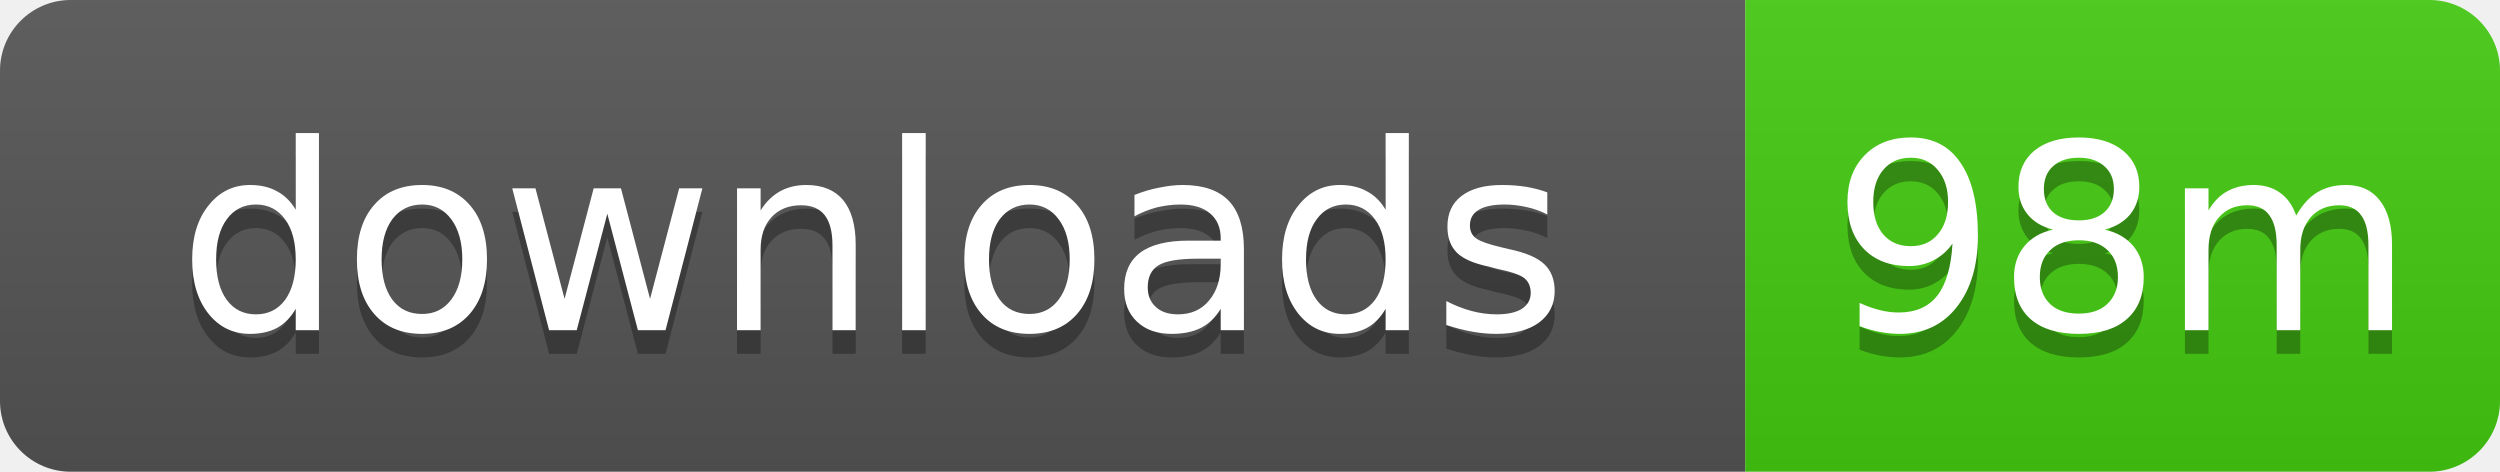
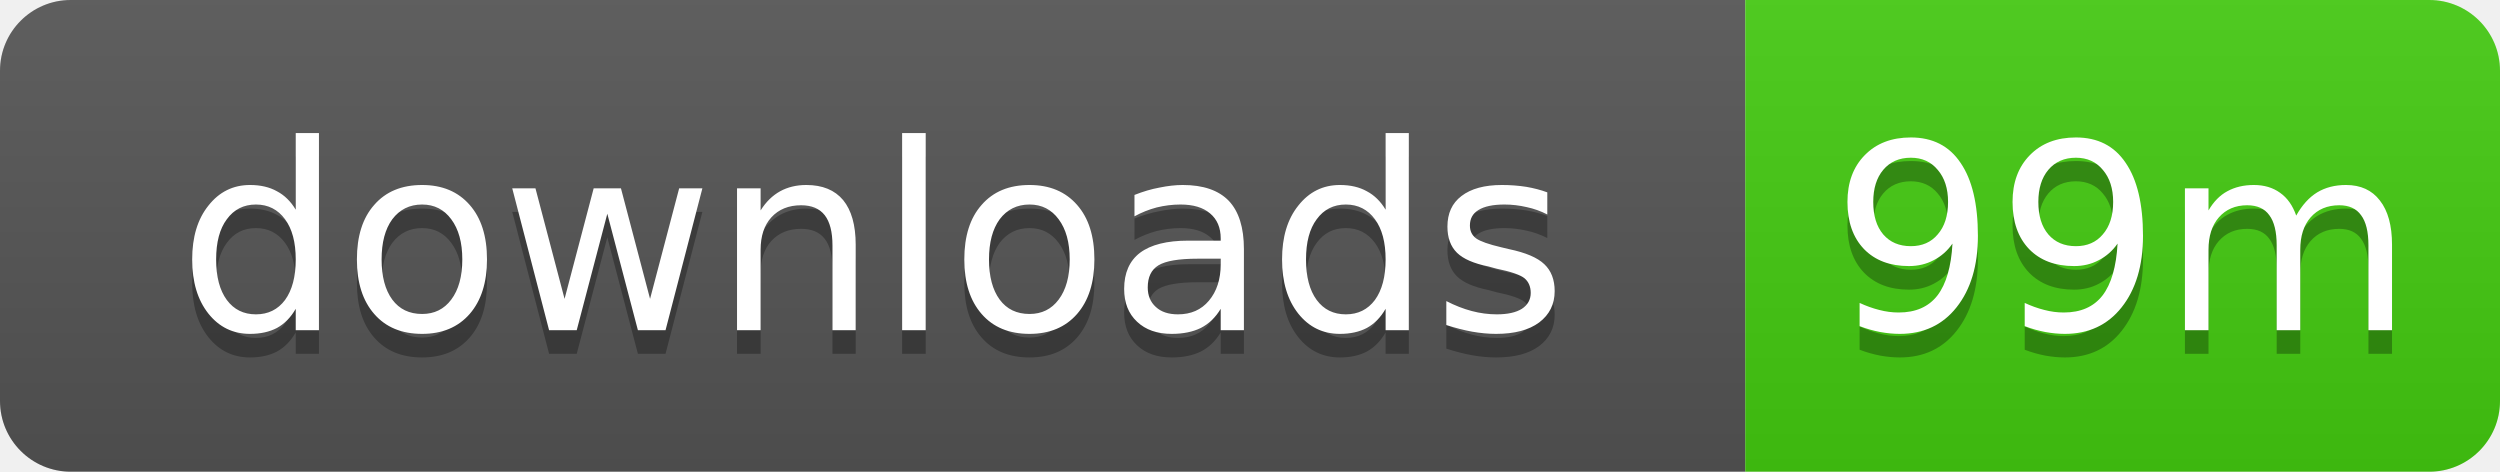
- <svg xmlns="http://www.w3.org/2000/svg" width="106" height="20" role="img" aria-label="downloads: 98m">
+ <svg xmlns="http://www.w3.org/2000/svg" width="106" height="20" role="img" aria-label="downloads: 99m">
  <linearGradient id="s" x2="0" y2="100%">
    <stop offset="0" stop-color="#bbb" stop-opacity=".1" />
    <stop offset="1" stop-opacity=".1" />
  </linearGradient>
  <clipPath id="r">
    <rect width="106" height="20" rx="3" />
  </clipPath>
  <g clip-path="url(#r)">
    <rect width="74" height="20" fill="#555" />
    <rect x="74" width="32" height="20" fill="#4c1" />
    <rect width="106" height="20" fill="url(#s)" />
  </g>
  <g fill="#fff" text-anchor="middle" font-family="Verdana,Geneva,DejaVu Sans,sans-serif" text-rendering="geometricPrecision" font-size="11">
    <text x="37" y="15" fill="#010101" fill-opacity=".3">downloads</text>
    <text x="37" y="14">downloads</text>
-     <text x="90" y="15" fill="#010101" fill-opacity=".3">98m</text>
-     <text x="90" y="14">98m</text>
+     <text x="90" y="15" fill="#010101" fill-opacity=".3">99m</text>
+     <text x="90" y="14">99m</text>
  </g>
</svg>
